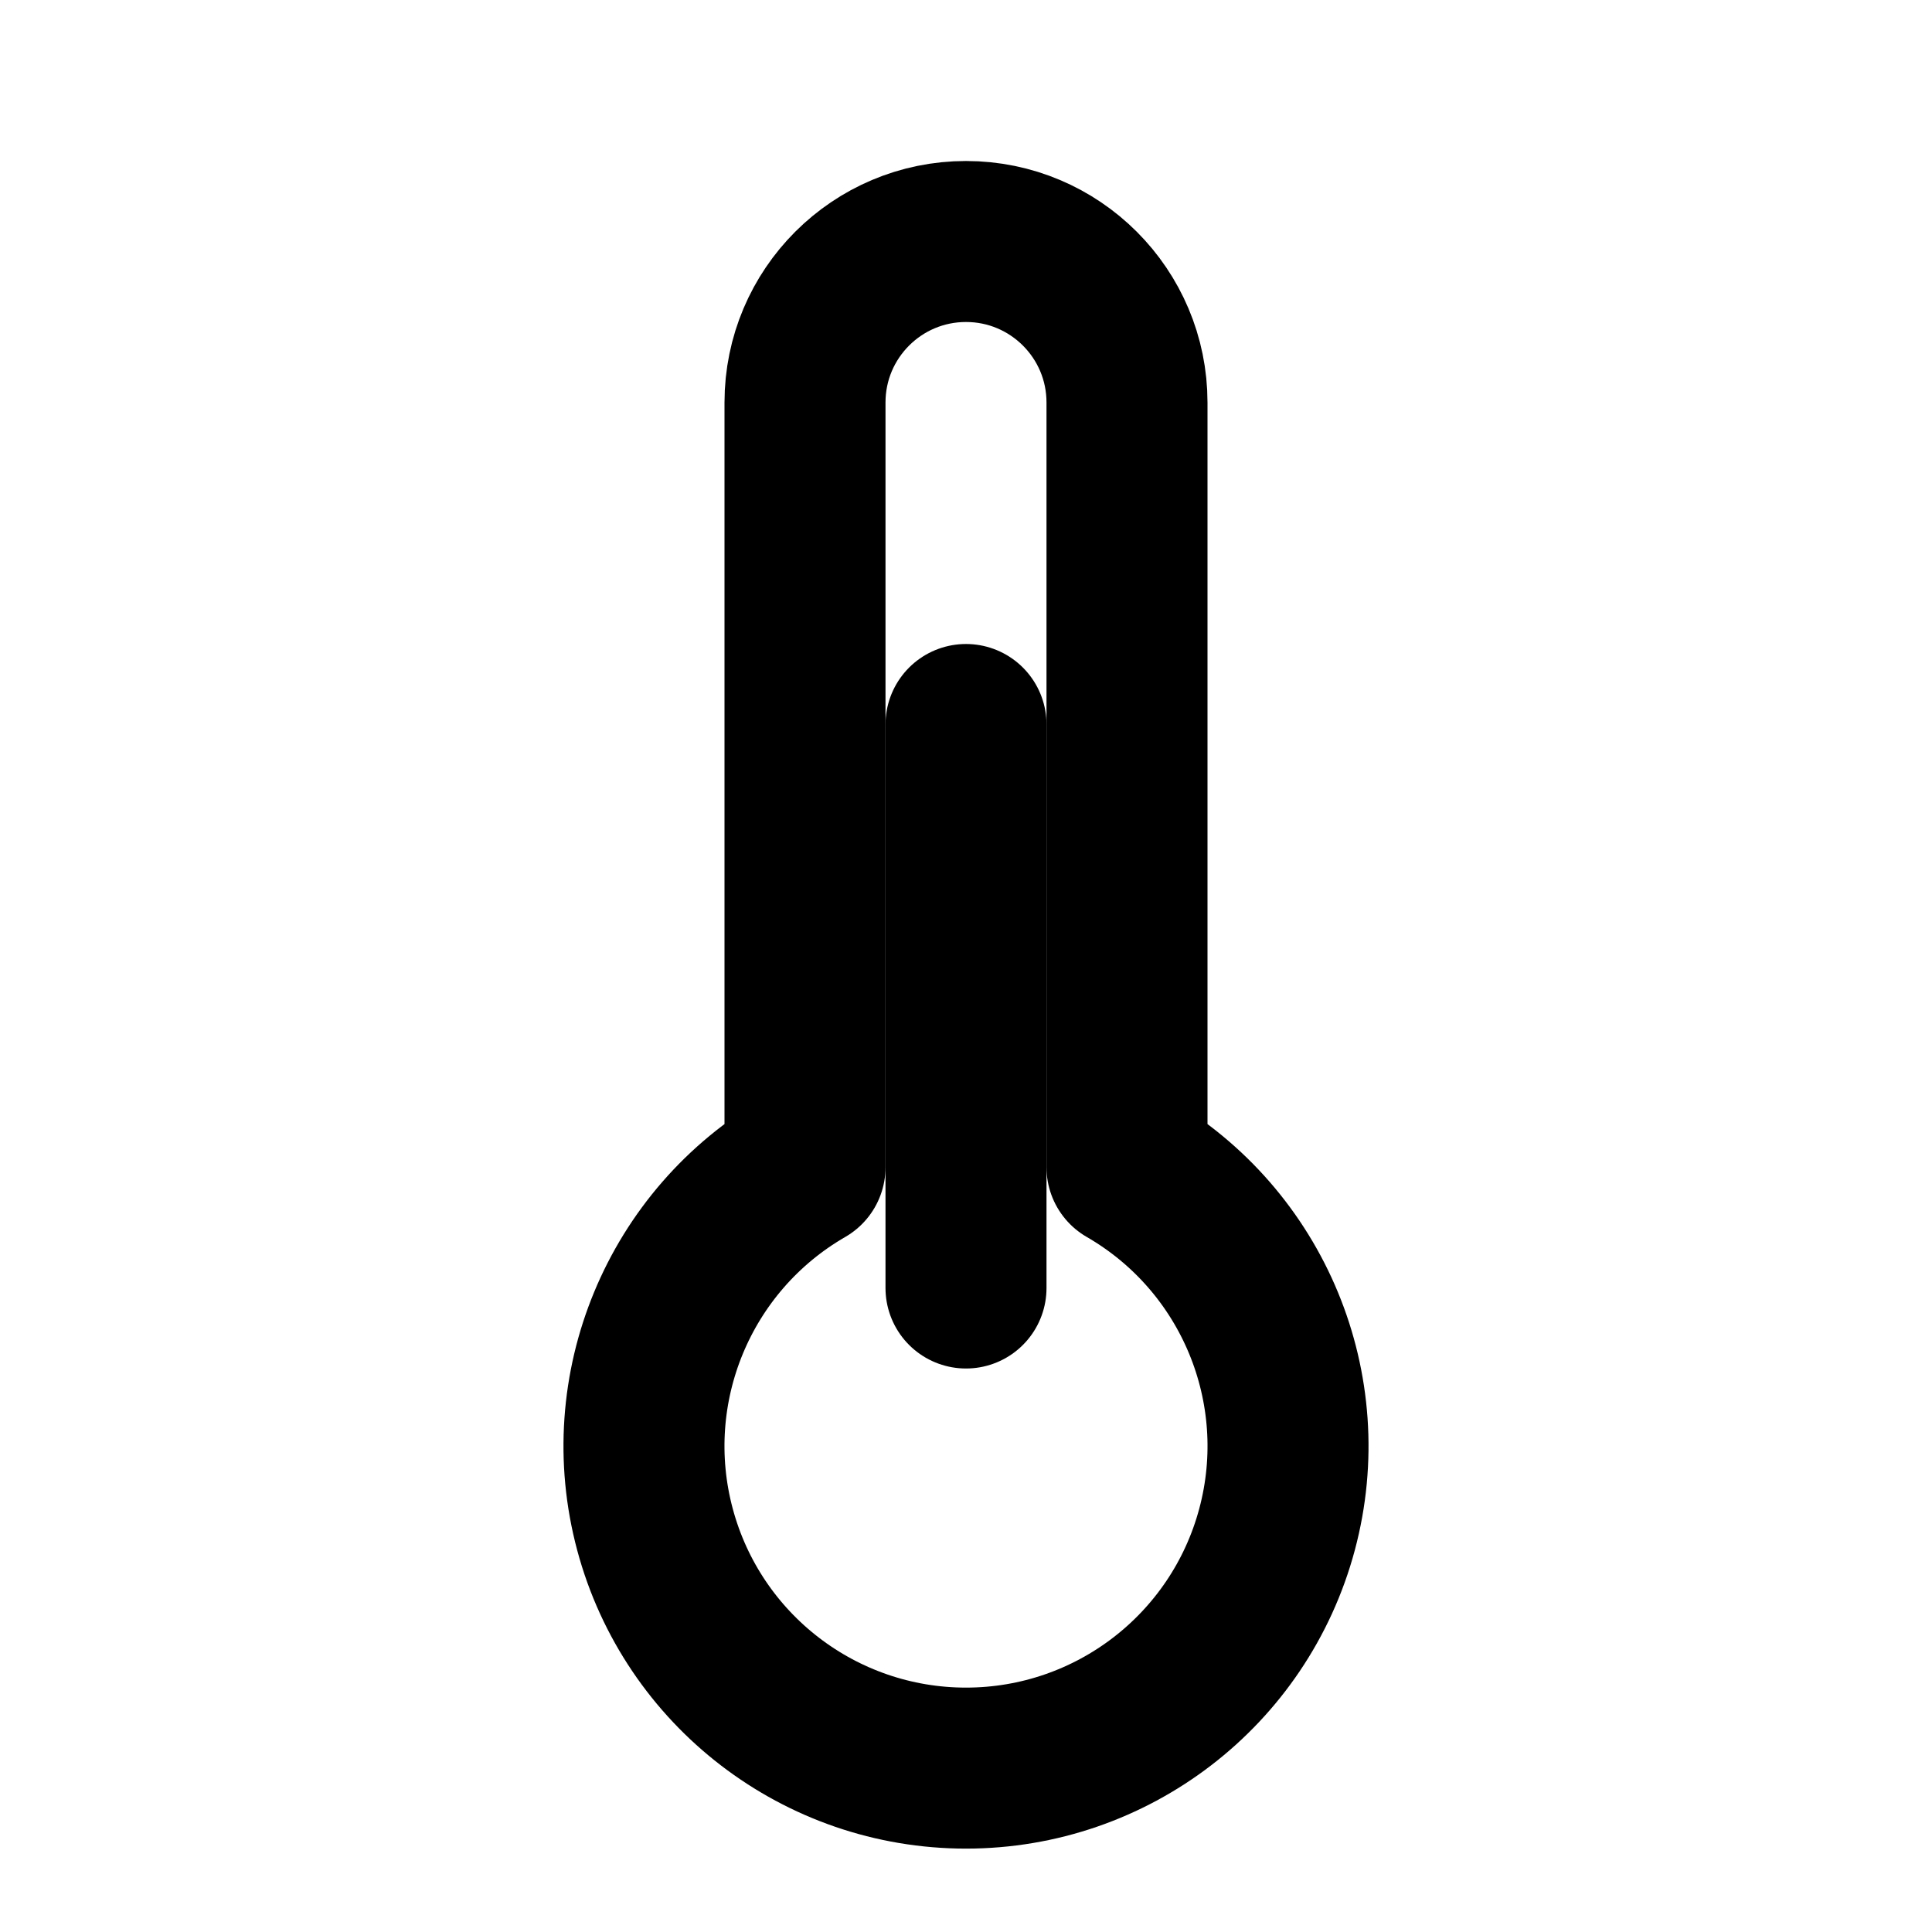
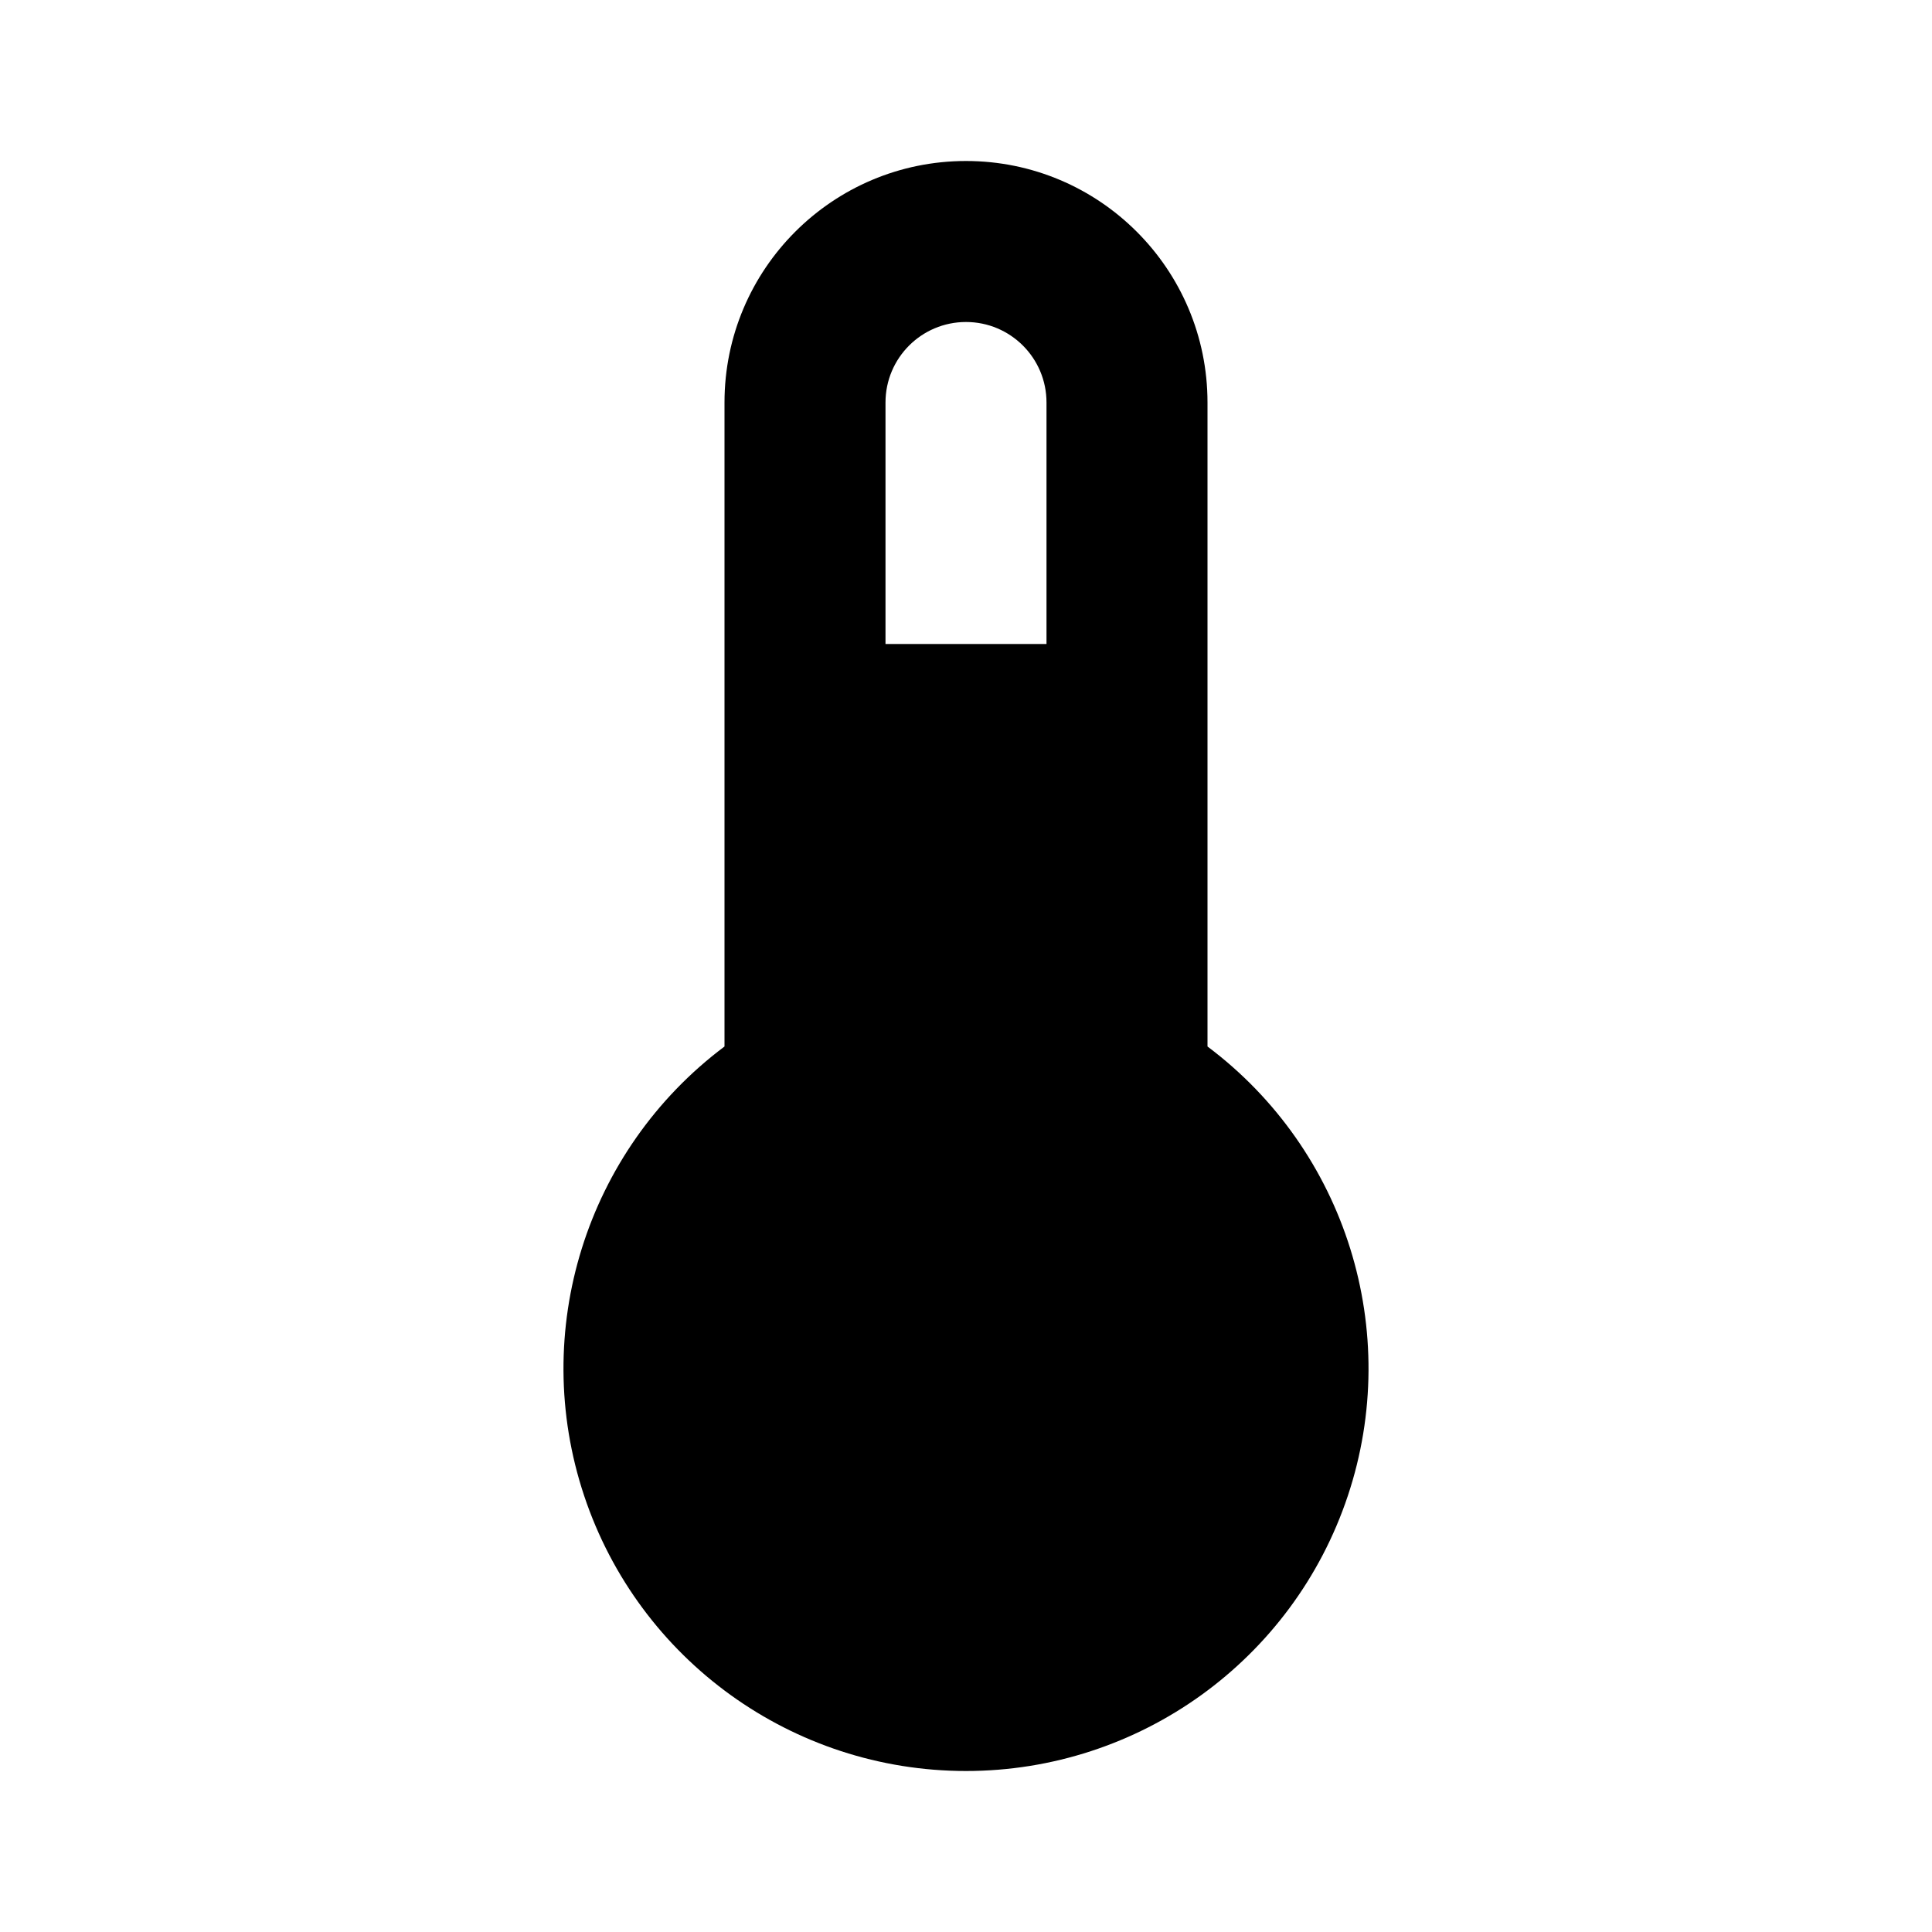
- <svg xmlns="http://www.w3.org/2000/svg" viewBox="0 0 24 24" fill="none" stroke="#000" stroke-width="2" stroke-linecap="round" stroke-linejoin="round">
-   <path d="M10 14.5V5a2 2 0 0 1 4 0v9.5a4 4 0 1 1-4 0z" />
-   <path d="M12 9v7" />
+ <svg xmlns="http://www.w3.org/2000/svg" viewBox="0 0 24 24">
+   <path d="M15 13V5A3 3 0 0 0 9 5V13A5 5 0 1 0 15 13M12 4A1 1 0 0 1 13 5V8H11V5A1 1 0 0 1 12 4Z" />
</svg>
